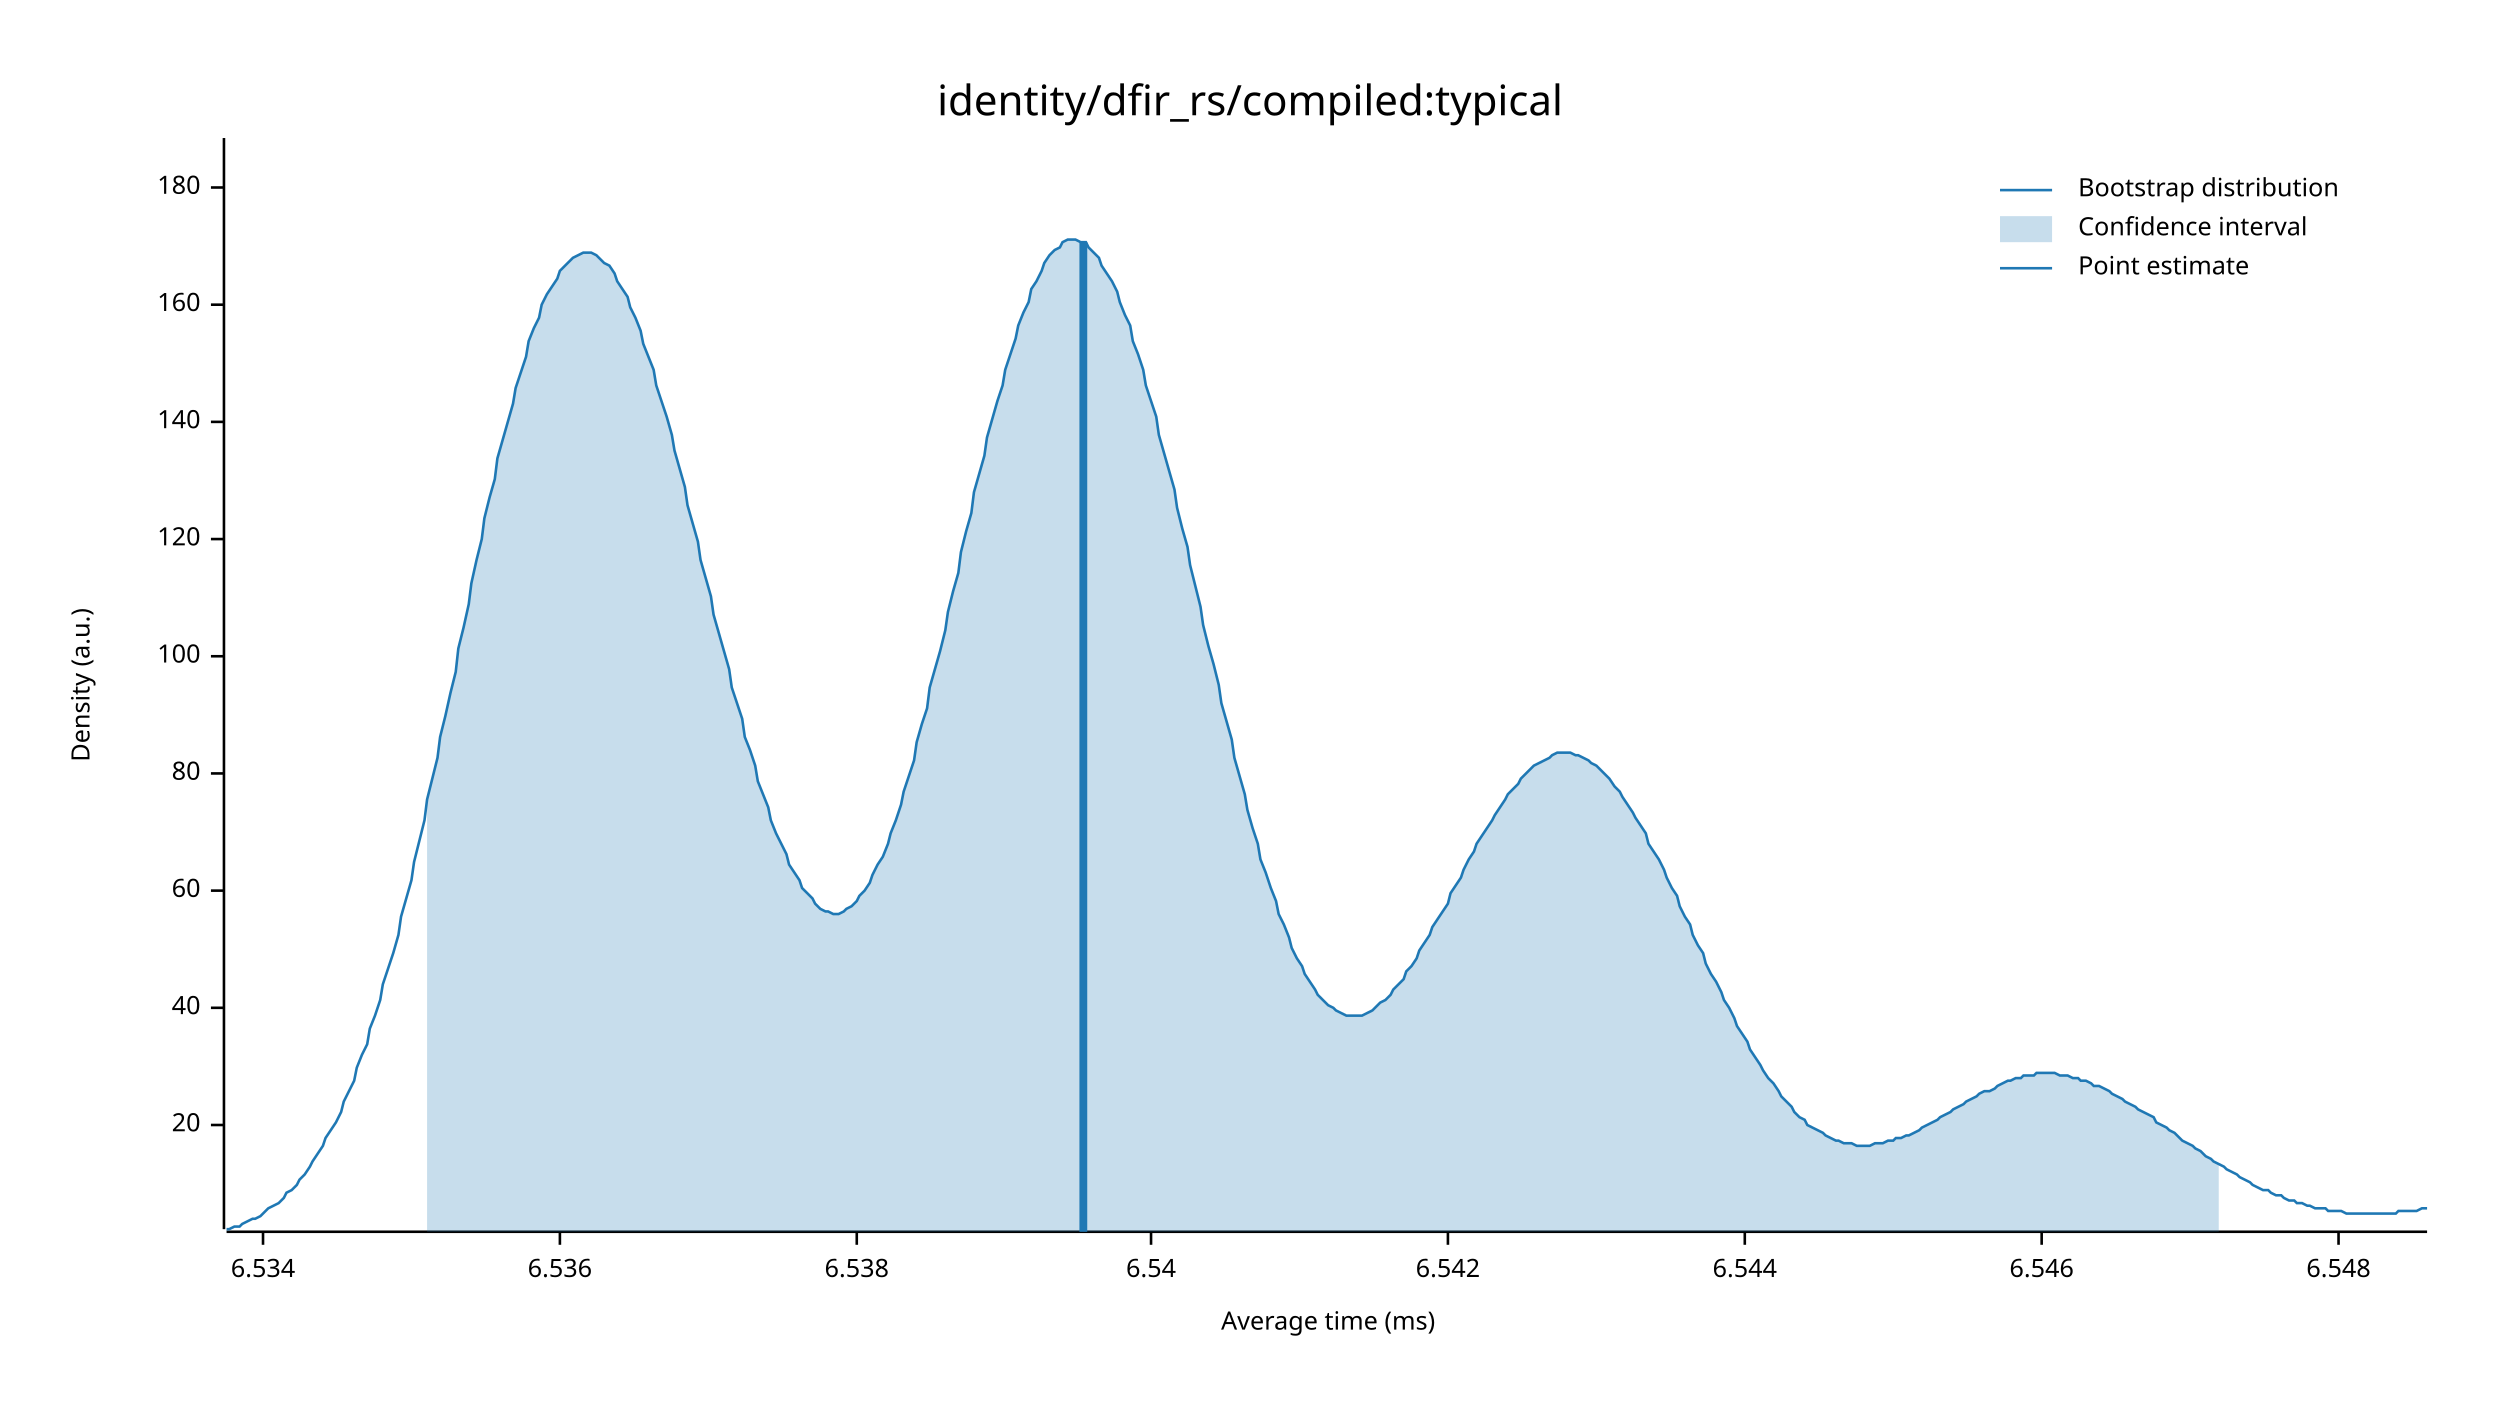
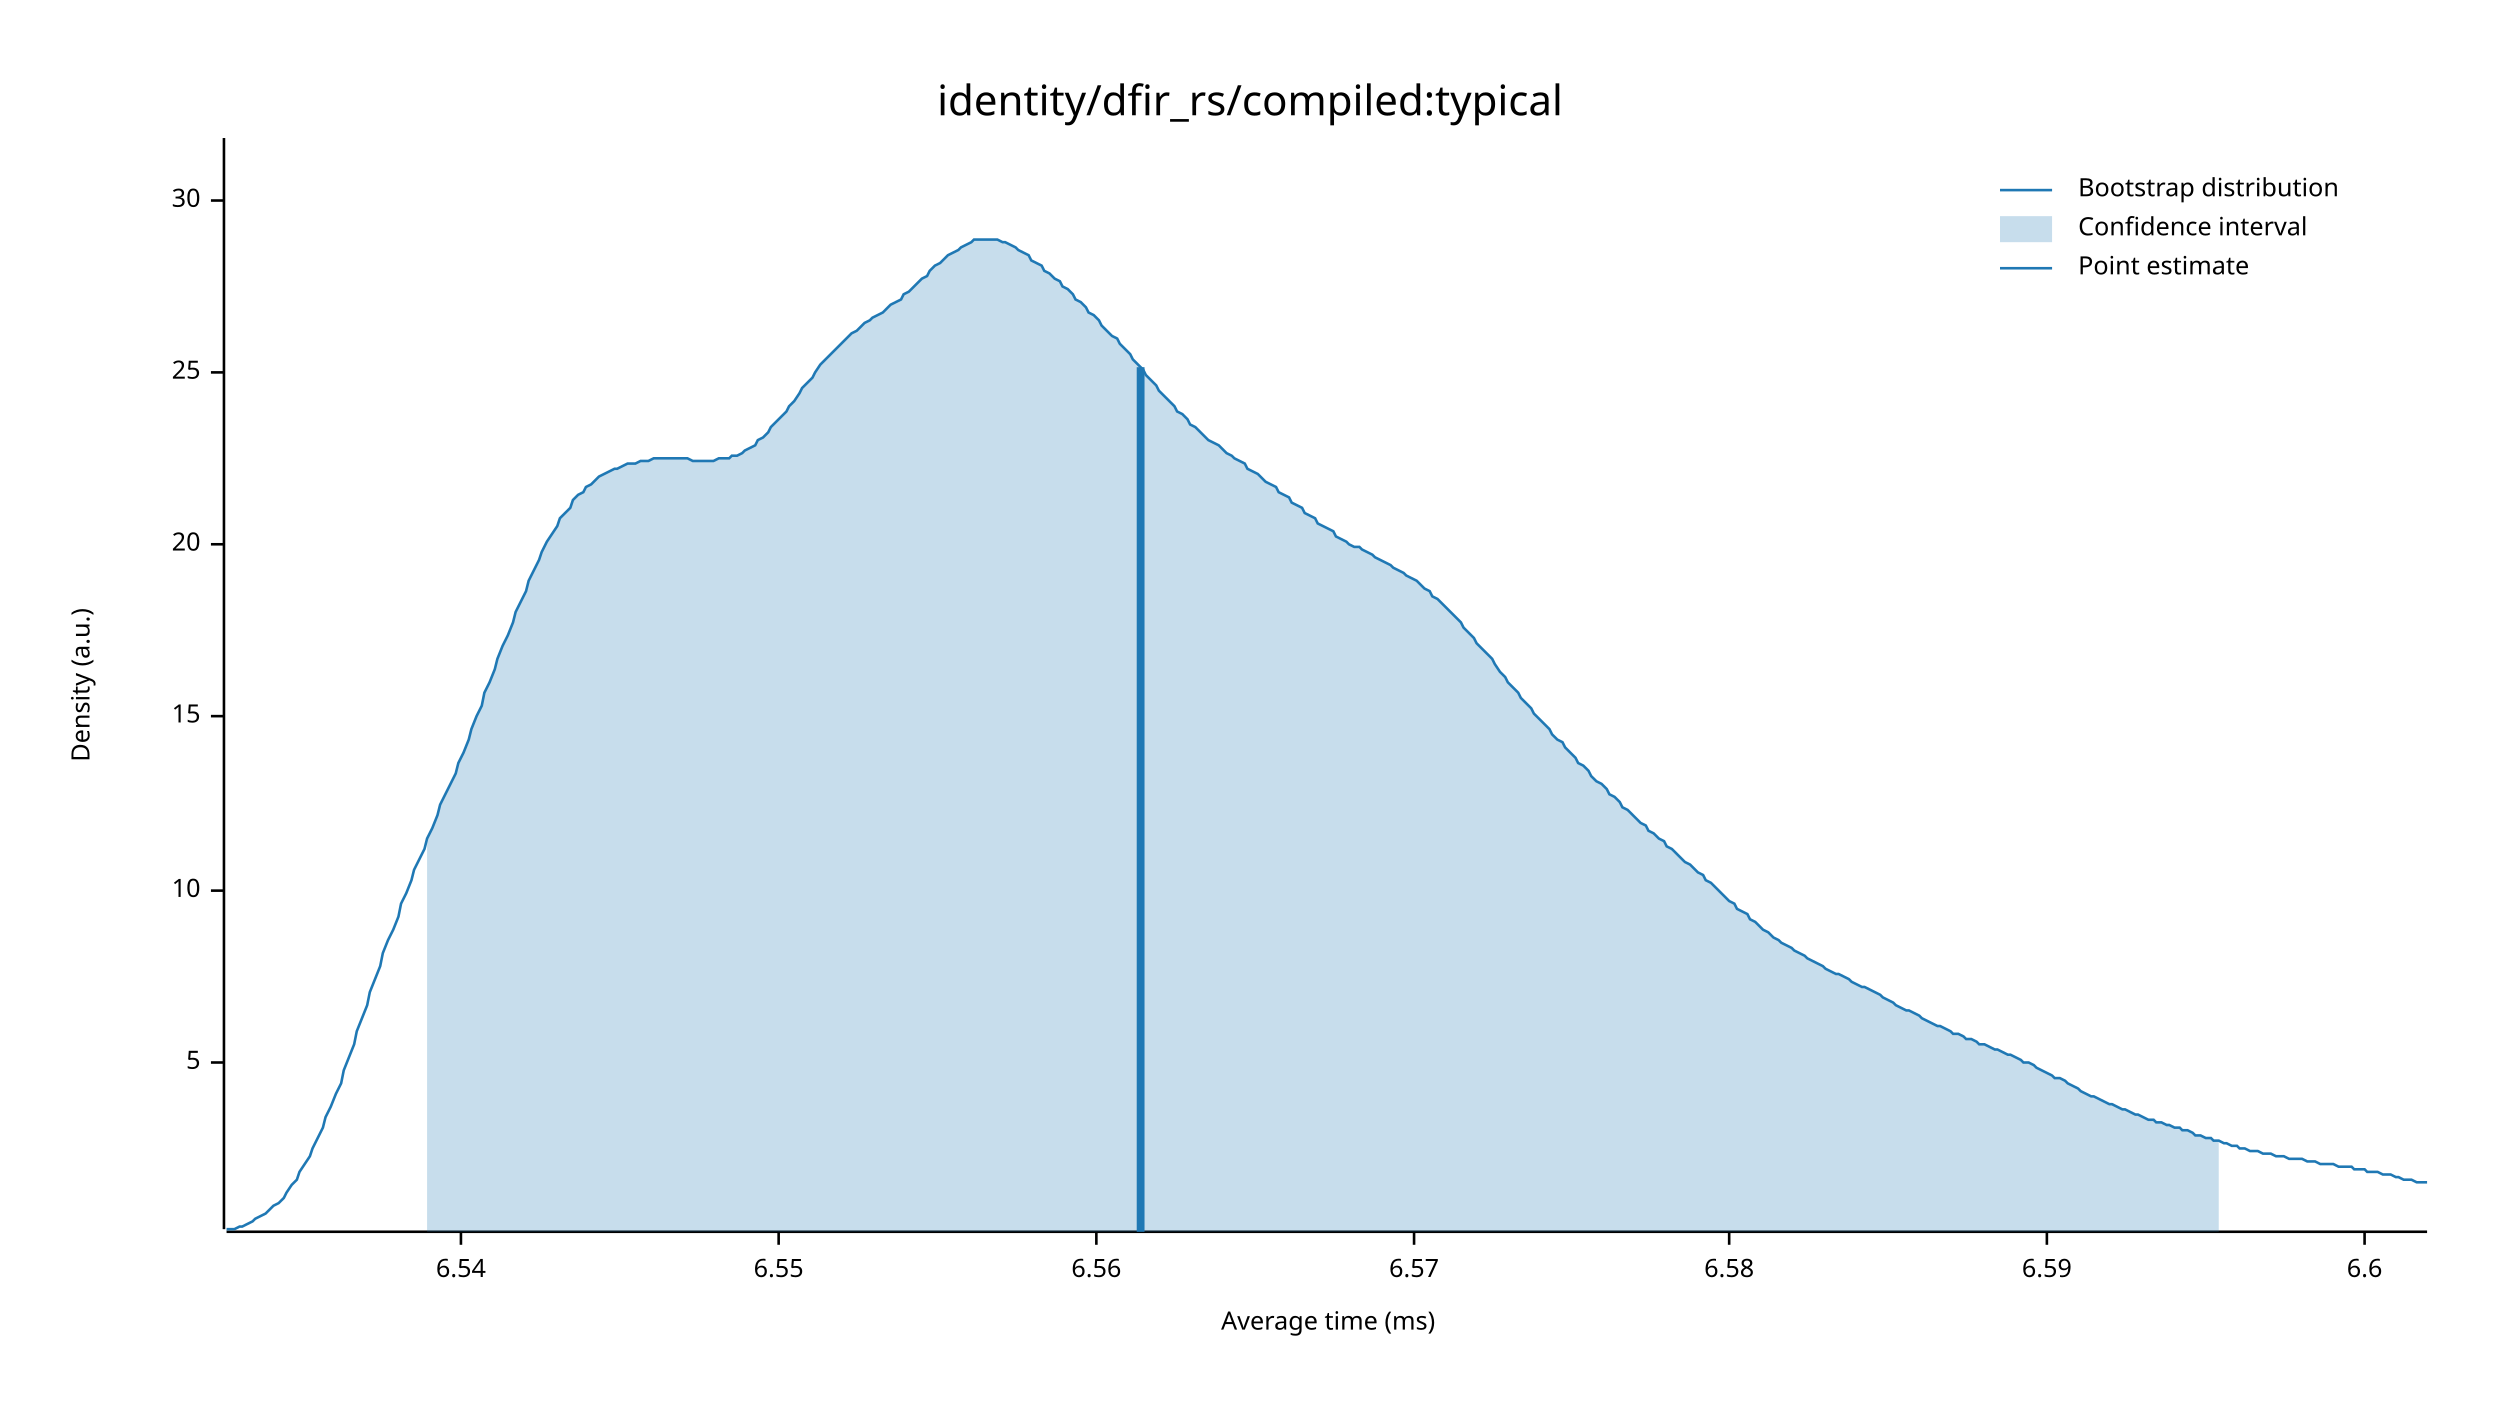
<svg xmlns="http://www.w3.org/2000/svg" width="960" height="540" viewBox="0 0 960 540">
  <text x="480" y="32" dy="0.76em" text-anchor="middle" font-family="sans-serif" font-size="16.129" opacity="1" fill="#000000">
identity/dfir_rs/compiled:typical
</text>
  <text x="27" y="263" dy="0.76em" text-anchor="middle" font-family="sans-serif" font-size="9.677" opacity="1" fill="#000000" transform="rotate(270, 27, 263)">
Density (a.u.)
</text>
  <text x="510" y="513" dy="-0.5ex" text-anchor="middle" font-family="sans-serif" font-size="9.677" opacity="1" fill="#000000">
Average time (ms)
</text>
  <polyline fill="none" opacity="1" stroke="#000000" stroke-width="1" points="86,53 86,472 " />
-   <text x="77" y="432" dy="0.5ex" text-anchor="end" font-family="sans-serif" font-size="9.677" opacity="1" fill="#000000">
+   <text x="77" y="408" dy="0.5ex" text-anchor="end" font-family="sans-serif" font-size="9.677" opacity="1" fill="#000000">
+ 5
+ </text>
+   <polyline fill="none" opacity="1" stroke="#000000" stroke-width="1" points="81,408 86,408 " />
+   <text x="77" y="342" dy="0.5ex" text-anchor="end" font-family="sans-serif" font-size="9.677" opacity="1" fill="#000000">
+ 10
+ </text>
+   <polyline fill="none" opacity="1" stroke="#000000" stroke-width="1" points="81,342 86,342 " />
+   <text x="77" y="275" dy="0.5ex" text-anchor="end" font-family="sans-serif" font-size="9.677" opacity="1" fill="#000000">
+ 15
+ </text>
+   <polyline fill="none" opacity="1" stroke="#000000" stroke-width="1" points="81,275 86,275 " />
+   <text x="77" y="209" dy="0.5ex" text-anchor="end" font-family="sans-serif" font-size="9.677" opacity="1" fill="#000000">
20
</text>
-   <polyline fill="none" opacity="1" stroke="#000000" stroke-width="1" points="81,432 86,432 " />
-   <text x="77" y="387" dy="0.5ex" text-anchor="end" font-family="sans-serif" font-size="9.677" opacity="1" fill="#000000">
- 40
+   <polyline fill="none" opacity="1" stroke="#000000" stroke-width="1" points="81,209 86,209 " />
+   <text x="77" y="143" dy="0.5ex" text-anchor="end" font-family="sans-serif" font-size="9.677" opacity="1" fill="#000000">
+ 25
</text>
-   <polyline fill="none" opacity="1" stroke="#000000" stroke-width="1" points="81,387 86,387 " />
-   <text x="77" y="342" dy="0.5ex" text-anchor="end" font-family="sans-serif" font-size="9.677" opacity="1" fill="#000000">
- 60
+   <polyline fill="none" opacity="1" stroke="#000000" stroke-width="1" points="81,143 86,143 " />
+   <text x="77" y="77" dy="0.5ex" text-anchor="end" font-family="sans-serif" font-size="9.677" opacity="1" fill="#000000">
+ 30
</text>
-   <polyline fill="none" opacity="1" stroke="#000000" stroke-width="1" points="81,342 86,342 " />
-   <text x="77" y="297" dy="0.5ex" text-anchor="end" font-family="sans-serif" font-size="9.677" opacity="1" fill="#000000">
- 80
- </text>
-   <polyline fill="none" opacity="1" stroke="#000000" stroke-width="1" points="81,297 86,297 " />
-   <text x="77" y="252" dy="0.5ex" text-anchor="end" font-family="sans-serif" font-size="9.677" opacity="1" fill="#000000">
- 100
- </text>
-   <polyline fill="none" opacity="1" stroke="#000000" stroke-width="1" points="81,252 86,252 " />
-   <text x="77" y="207" dy="0.5ex" text-anchor="end" font-family="sans-serif" font-size="9.677" opacity="1" fill="#000000">
- 120
- </text>
-   <polyline fill="none" opacity="1" stroke="#000000" stroke-width="1" points="81,207 86,207 " />
-   <text x="77" y="162" dy="0.5ex" text-anchor="end" font-family="sans-serif" font-size="9.677" opacity="1" fill="#000000">
- 140
- </text>
-   <polyline fill="none" opacity="1" stroke="#000000" stroke-width="1" points="81,162 86,162 " />
-   <text x="77" y="117" dy="0.5ex" text-anchor="end" font-family="sans-serif" font-size="9.677" opacity="1" fill="#000000">
- 160
- </text>
-   <polyline fill="none" opacity="1" stroke="#000000" stroke-width="1" points="81,117 86,117 " />
-   <text x="77" y="72" dy="0.5ex" text-anchor="end" font-family="sans-serif" font-size="9.677" opacity="1" fill="#000000">
- 180
- </text>
-   <polyline fill="none" opacity="1" stroke="#000000" stroke-width="1" points="81,72 86,72 " />
+   <polyline fill="none" opacity="1" stroke="#000000" stroke-width="1" points="81,77 86,77 " />
  <polyline fill="none" opacity="1" stroke="#000000" stroke-width="1" points="87,473 932,473 " />
-   <text x="101" y="483" dy="0.76em" text-anchor="middle" font-family="sans-serif" font-size="9.677" opacity="1" fill="#000000">
- 6.534
- </text>
-   <polyline fill="none" opacity="1" stroke="#000000" stroke-width="1" points="101,473 101,478 " />
-   <text x="215" y="483" dy="0.76em" text-anchor="middle" font-family="sans-serif" font-size="9.677" opacity="1" fill="#000000">
- 6.536
- </text>
-   <polyline fill="none" opacity="1" stroke="#000000" stroke-width="1" points="215,473 215,478 " />
-   <text x="329" y="483" dy="0.76em" text-anchor="middle" font-family="sans-serif" font-size="9.677" opacity="1" fill="#000000">
- 6.538
- </text>
-   <polyline fill="none" opacity="1" stroke="#000000" stroke-width="1" points="329,473 329,478 " />
-   <text x="442" y="483" dy="0.76em" text-anchor="middle" font-family="sans-serif" font-size="9.677" opacity="1" fill="#000000">
+   <text x="177" y="483" dy="0.76em" text-anchor="middle" font-family="sans-serif" font-size="9.677" opacity="1" fill="#000000">
6.54
</text>
-   <polyline fill="none" opacity="1" stroke="#000000" stroke-width="1" points="442,473 442,478 " />
-   <text x="556" y="483" dy="0.76em" text-anchor="middle" font-family="sans-serif" font-size="9.677" opacity="1" fill="#000000">
- 6.542
+   <polyline fill="none" opacity="1" stroke="#000000" stroke-width="1" points="177,473 177,478 " />
+   <text x="299" y="483" dy="0.76em" text-anchor="middle" font-family="sans-serif" font-size="9.677" opacity="1" fill="#000000">
+ 6.55
</text>
-   <polyline fill="none" opacity="1" stroke="#000000" stroke-width="1" points="556,473 556,478 " />
-   <text x="670" y="483" dy="0.76em" text-anchor="middle" font-family="sans-serif" font-size="9.677" opacity="1" fill="#000000">
- 6.544
+   <polyline fill="none" opacity="1" stroke="#000000" stroke-width="1" points="299,473 299,478 " />
+   <text x="421" y="483" dy="0.76em" text-anchor="middle" font-family="sans-serif" font-size="9.677" opacity="1" fill="#000000">
+ 6.56
</text>
-   <polyline fill="none" opacity="1" stroke="#000000" stroke-width="1" points="670,473 670,478 " />
-   <text x="784" y="483" dy="0.76em" text-anchor="middle" font-family="sans-serif" font-size="9.677" opacity="1" fill="#000000">
- 6.546
+   <polyline fill="none" opacity="1" stroke="#000000" stroke-width="1" points="421,473 421,478 " />
+   <text x="543" y="483" dy="0.76em" text-anchor="middle" font-family="sans-serif" font-size="9.677" opacity="1" fill="#000000">
+ 6.57
</text>
-   <polyline fill="none" opacity="1" stroke="#000000" stroke-width="1" points="784,473 784,478 " />
-   <text x="898" y="483" dy="0.76em" text-anchor="middle" font-family="sans-serif" font-size="9.677" opacity="1" fill="#000000">
- 6.548
+   <polyline fill="none" opacity="1" stroke="#000000" stroke-width="1" points="543,473 543,478 " />
+   <text x="664" y="483" dy="0.76em" text-anchor="middle" font-family="sans-serif" font-size="9.677" opacity="1" fill="#000000">
+ 6.58
</text>
-   <polyline fill="none" opacity="1" stroke="#000000" stroke-width="1" points="898,473 898,478 " />
-   <polyline fill="none" opacity="1" stroke="#1F78B4" stroke-width="1" points="87,472 88,472 90,471 92,471 93,470 95,469 97,468 98,468 100,467 102,465 103,464 105,463 107,462 109,460 110,458 112,457 114,455 115,453 117,451 119,448 120,446 122,443 124,440 125,437 127,434 129,431 131,427 132,423 134,419 136,415 137,410 139,405 141,401 142,395 144,390 146,384 147,378 149,372 151,366 153,359 154,352 156,345 158,338 159,331 161,323 163,315 164,307 166,299 168,291 169,283 171,275 173,266 175,258 176,249 178,241 180,232 181,224 183,215 185,207 186,199 188,191 190,184 191,176 193,169 195,162 197,155 198,149 200,143 202,137 203,131 205,126 207,122 208,117 210,113 212,110 214,107 215,104 217,102 219,100 220,99 222,98 224,97 225,97 227,97 229,98 230,99 232,101 234,102 236,105 237,108 239,111 241,114 242,118 244,122 246,127 247,132 249,137 251,142 252,148 254,154 256,160 258,167 259,173 261,180 263,187 264,194 266,201 268,208 269,215 271,222 273,229 274,236 276,243 278,250 280,257 281,264 283,270 285,276 286,283 288,288 290,294 291,300 293,305 295,310 296,315 298,320 300,324 302,328 303,332 305,335 307,338 308,341 310,343 312,345 313,347 315,349 317,350 318,350 320,351 322,351 324,350 325,349 327,348 329,346 330,344 332,342 334,339 335,336 337,332 339,329 341,324 342,320 344,315 346,309 347,304 349,298 351,292 352,285 354,278 356,272 357,264 359,257 361,250 363,242 364,235 366,227 368,220 369,212 371,204 373,197 374,189 376,182 378,175 379,168 381,161 383,154 385,148 386,142 388,136 390,130 391,125 393,120 395,116 396,111 398,108 400,104 401,101 403,98 405,96 407,95 408,93 410,92 412,92 413,92 415,93 417,93 418,95 420,97 422,99 423,102 425,105 427,108 429,112 430,116 432,121 434,125 435,131 437,136 439,142 440,148 442,154 444,160 445,167 447,174 449,181 451,188 452,195 454,203 456,210 457,217 459,225 461,233 462,240 464,248 466,255 468,263 469,270 471,277 473,284 474,291 476,298 478,305 479,311 481,318 483,324 484,330 486,335 488,341 490,346 491,351 493,355 495,360 496,364 498,368 500,371 501,374 503,377 505,380 506,382 508,384 510,386 512,387 513,388 515,389 517,390 518,390 520,390 522,390 523,390 525,389 527,388 528,387 530,385 532,384 534,382 535,380 537,378 539,376 540,373 542,371 544,368 545,365 547,362 549,359 550,356 552,353 554,350 556,347 557,343 559,340 561,337 562,334 564,330 566,327 567,324 569,321 571,318 573,315 574,313 576,310 578,307 579,305 581,303 583,301 584,299 586,297 588,295 589,294 591,293 593,292 595,291 596,290 598,289 600,289 601,289 603,289 605,290 606,290 608,291 610,292 611,293 613,294 615,296 617,298 618,299 620,302 622,304 623,306 625,309 627,312 628,314 630,317 632,320 633,324 635,327 637,330 639,334 640,337 642,341 644,344 645,348 647,352 649,355 650,359 652,363 654,366 655,370 657,374 659,377 661,381 662,384 664,387 666,391 667,394 669,397 671,400 672,403 674,406 676,409 677,411 679,414 681,416 683,419 684,421 686,423 688,425 689,427 691,429 693,430 694,432 696,433 698,434 700,435 701,436 703,437 705,438 706,438 708,439 710,439 711,439 713,440 715,440 716,440 718,440 720,439 722,439 723,439 725,438 727,438 728,437 730,437 732,436 733,436 735,435 737,434 738,433 740,432 742,431 744,430 745,429 747,428 749,427 750,426 752,425 754,424 755,423 757,422 759,421 760,420 762,419 764,419 766,418 767,417 769,416 771,415 772,415 774,414 776,414 777,413 779,413 781,413 782,412 784,412 786,412 788,412 789,412 791,413 793,413 794,413 796,414 798,414 799,415 801,415 803,416 804,417 806,417 808,418 810,419 811,420 813,421 815,422 816,423 818,424 820,425 821,426 823,427 825,428 827,429 828,431 830,432 832,433 833,434 835,435 837,437 838,438 840,439 842,440 843,441 845,442 847,444 849,445 850,446 852,447 854,448 855,449 857,450 859,451 860,452 862,453 864,454 865,455 867,456 869,457 871,457 872,458 874,459 876,459 877,460 879,461 881,461 882,462 884,462 886,463 887,463 889,464 891,464 893,464 894,465 896,465 898,465 899,465 901,466 903,466 904,466 906,466 908,466 909,466 911,466 913,466 915,466 916,466 918,466 920,466 921,465 923,465 925,465 926,465 928,465 930,464 932,464 " />
-   <polygon opacity="0.25" fill="#1F78B4" points="164,307 166,299 168,291 169,283 171,275 173,266 175,258 176,249 178,241 180,232 181,224 183,215 185,207 186,199 188,191 190,184 191,176 193,169 195,162 197,155 198,149 200,143 202,137 203,131 205,126 207,122 208,117 210,113 212,110 214,107 215,104 217,102 219,100 220,99 222,98 224,97 225,97 227,97 229,98 230,99 232,101 234,102 236,105 237,108 239,111 241,114 242,118 244,122 246,127 247,132 249,137 251,142 252,148 254,154 256,160 258,167 259,173 261,180 263,187 264,194 266,201 268,208 269,215 271,222 273,229 274,236 276,243 278,250 280,257 281,264 283,270 285,276 286,283 288,288 290,294 291,300 293,305 295,310 296,315 298,320 300,324 302,328 303,332 305,335 307,338 308,341 310,343 312,345 313,347 315,349 317,350 318,350 320,351 322,351 324,350 325,349 327,348 329,346 330,344 332,342 334,339 335,336 337,332 339,329 341,324 342,320 344,315 346,309 347,304 349,298 351,292 352,285 354,278 356,272 357,264 359,257 361,250 363,242 364,235 366,227 368,220 369,212 371,204 373,197 374,189 376,182 378,175 379,168 381,161 383,154 385,148 386,142 388,136 390,130 391,125 393,120 395,116 396,111 398,108 400,104 401,101 403,98 405,96 407,95 408,93 410,92 412,92 413,92 415,93 417,93 418,95 420,97 422,99 423,102 425,105 427,108 429,112 430,116 432,121 434,125 435,131 437,136 439,142 440,148 442,154 444,160 445,167 447,174 449,181 451,188 452,195 454,203 456,210 457,217 459,225 461,233 462,240 464,248 466,255 468,263 469,270 471,277 473,284 474,291 476,298 478,305 479,311 481,318 483,324 484,330 486,335 488,341 490,346 491,351 493,355 495,360 496,364 498,368 500,371 501,374 503,377 505,380 506,382 508,384 510,386 512,387 513,388 515,389 517,390 518,390 520,390 522,390 523,390 525,389 527,388 528,387 530,385 532,384 534,382 535,380 537,378 539,376 540,373 542,371 544,368 545,365 547,362 549,359 550,356 552,353 554,350 556,347 557,343 559,340 561,337 562,334 564,330 566,327 567,324 569,321 571,318 573,315 574,313 576,310 578,307 579,305 581,303 583,301 584,299 586,297 588,295 589,294 591,293 593,292 595,291 596,290 598,289 600,289 601,289 603,289 605,290 606,290 608,291 610,292 611,293 613,294 615,296 617,298 618,299 620,302 622,304 623,306 625,309 627,312 628,314 630,317 632,320 633,324 635,327 637,330 639,334 640,337 642,341 644,344 645,348 647,352 649,355 650,359 652,363 654,366 655,370 657,374 659,377 661,381 662,384 664,387 666,391 667,394 669,397 671,400 672,403 674,406 676,409 677,411 679,414 681,416 683,419 684,421 686,423 688,425 689,427 691,429 693,430 694,432 696,433 698,434 700,435 701,436 703,437 705,438 706,438 708,439 710,439 711,439 713,440 715,440 716,440 718,440 720,439 722,439 723,439 725,438 727,438 728,437 730,437 732,436 733,436 735,435 737,434 738,433 740,432 742,431 744,430 745,429 747,428 749,427 750,426 752,425 754,424 755,423 757,422 759,421 760,420 762,419 764,419 766,418 767,417 769,416 771,415 772,415 774,414 776,414 777,413 779,413 781,413 782,412 784,412 786,412 788,412 789,412 791,413 793,413 794,413 796,414 798,414 799,415 801,415 803,416 804,417 806,417 808,418 810,419 811,420 813,421 815,422 816,423 818,424 820,425 821,426 823,427 825,428 827,429 828,431 830,432 832,433 833,434 835,435 837,437 838,438 840,439 842,440 843,441 845,442 847,444 849,445 850,446 852,447 852,473 164,473 " />
-   <polyline fill="none" opacity="1" stroke="#1F78B4" stroke-width="3" points="416,473 416,93 " />
+   <polyline fill="none" opacity="1" stroke="#000000" stroke-width="1" points="664,473 664,478 " />
+   <text x="786" y="483" dy="0.76em" text-anchor="middle" font-family="sans-serif" font-size="9.677" opacity="1" fill="#000000">
+ 6.59
+ </text>
+   <polyline fill="none" opacity="1" stroke="#000000" stroke-width="1" points="786,473 786,478 " />
+   <text x="908" y="483" dy="0.76em" text-anchor="middle" font-family="sans-serif" font-size="9.677" opacity="1" fill="#000000">
+ 6.6
+ </text>
+   <polyline fill="none" opacity="1" stroke="#000000" stroke-width="1" points="908,473 908,478 " />
+   <polyline fill="none" opacity="1" stroke="#1F78B4" stroke-width="1" points="87,472 88,472 90,472 92,471 93,471 95,470 97,469 98,468 100,467 102,466 103,465 105,463 107,462 109,460 110,458 112,455 114,453 115,450 117,447 119,444 120,441 122,437 124,433 125,429 127,425 129,420 131,416 132,411 134,406 136,401 137,396 139,391 141,386 142,381 144,376 146,371 147,366 149,361 151,357 153,352 154,347 156,343 158,338 159,334 161,330 163,326 164,322 166,318 168,313 169,309 171,305 173,301 175,297 176,293 178,289 180,284 181,280 183,275 185,271 186,266 188,262 190,257 191,253 193,248 195,244 197,239 198,235 200,231 202,227 203,223 205,219 207,215 208,212 210,208 212,205 214,202 215,199 217,197 219,195 220,192 222,190 224,189 225,187 227,186 229,184 230,183 232,182 234,181 236,180 237,180 239,179 241,178 242,178 244,178 246,177 247,177 249,177 251,176 252,176 254,176 256,176 258,176 259,176 261,176 263,176 264,176 266,177 268,177 269,177 271,177 273,177 274,177 276,176 278,176 280,176 281,175 283,175 285,174 286,173 288,172 290,171 291,169 293,168 295,166 296,164 298,162 300,160 302,158 303,156 305,154 307,151 308,149 310,147 312,145 313,143 315,140 317,138 318,137 320,135 322,133 324,131 325,130 327,128 329,127 330,126 332,124 334,123 335,122 337,121 339,120 341,118 342,117 344,116 346,115 347,113 349,112 351,110 352,109 354,107 356,106 357,104 359,102 361,101 363,99 364,98 366,97 368,96 369,95 371,94 373,93 374,92 376,92 378,92 379,92 381,92 383,92 385,93 386,93 388,94 390,95 391,96 393,97 395,98 396,100 398,101 400,102 401,104 403,105 405,107 407,108 408,110 410,111 412,113 413,115 415,116 417,118 418,120 420,121 422,123 423,125 425,127 427,129 429,130 430,132 432,134 434,136 435,138 437,140 439,142 440,144 442,146 444,148 445,150 447,152 449,154 451,156 452,158 454,159 456,161 457,163 459,164 461,166 462,167 464,169 466,170 468,171 469,172 471,174 473,175 474,176 476,177 478,178 479,180 481,181 483,182 484,183 486,185 488,186 490,187 491,189 493,190 495,191 496,193 498,194 500,195 501,197 503,198 505,199 506,201 508,202 510,203 512,204 513,206 515,207 517,208 518,209 520,210 522,210 523,211 525,212 527,213 528,214 530,215 532,216 534,217 535,218 537,219 539,220 540,221 542,222 544,223 545,224 547,226 549,227 550,229 552,230 554,232 556,234 557,235 559,237 561,239 562,241 564,243 566,245 567,247 569,249 571,251 573,253 574,255 576,258 578,260 579,262 581,264 583,266 584,268 586,270 588,272 589,274 591,276 593,278 595,280 596,282 598,284 600,285 601,287 603,289 605,291 606,293 608,294 610,296 611,298 613,300 615,301 617,303 618,305 620,306 622,308 623,310 625,311 627,313 628,314 630,316 632,317 633,319 635,320 637,322 639,323 640,325 642,326 644,328 645,329 647,331 649,332 650,333 652,335 654,336 655,338 657,339 659,341 661,343 662,344 664,346 666,347 667,349 669,350 671,351 672,353 674,354 676,356 677,357 679,358 681,360 683,361 684,362 686,363 688,364 689,365 691,366 693,367 694,368 696,369 698,370 700,371 701,372 703,373 705,374 706,374 708,375 710,376 711,377 713,378 715,379 716,379 718,380 720,381 722,382 723,383 725,384 727,385 728,386 730,387 732,388 733,388 735,389 737,390 738,391 740,392 742,393 744,394 745,394 747,395 749,396 750,397 752,397 754,398 755,399 757,399 759,400 760,401 762,401 764,402 766,403 767,403 769,404 771,405 772,405 774,406 776,407 777,408 779,408 781,409 782,410 784,411 786,412 788,413 789,414 791,414 793,415 794,416 796,417 798,418 799,419 801,420 803,421 804,421 806,422 808,423 810,424 811,424 813,425 815,426 816,426 818,427 820,428 821,428 823,429 825,430 827,430 828,431 830,431 832,432 833,432 835,433 837,433 838,434 840,434 842,435 843,436 845,436 847,437 849,437 850,438 852,438 854,439 855,439 857,440 859,440 860,441 862,441 864,442 865,442 867,442 869,443 871,443 872,443 874,444 876,444 877,444 879,445 881,445 882,445 884,445 886,446 887,446 889,446 891,447 893,447 894,447 896,447 898,448 899,448 901,448 903,448 904,449 906,449 908,449 909,450 911,450 913,450 915,451 916,451 918,451 920,452 921,452 923,453 925,453 926,453 928,454 930,454 932,454 " />
+   <polygon opacity="0.25" fill="#1F78B4" points="164,322 166,318 168,313 169,309 171,305 173,301 175,297 176,293 178,289 180,284 181,280 183,275 185,271 186,266 188,262 190,257 191,253 193,248 195,244 197,239 198,235 200,231 202,227 203,223 205,219 207,215 208,212 210,208 212,205 214,202 215,199 217,197 219,195 220,192 222,190 224,189 225,187 227,186 229,184 230,183 232,182 234,181 236,180 237,180 239,179 241,178 242,178 244,178 246,177 247,177 249,177 251,176 252,176 254,176 256,176 258,176 259,176 261,176 263,176 264,176 266,177 268,177 269,177 271,177 273,177 274,177 276,176 278,176 280,176 281,175 283,175 285,174 286,173 288,172 290,171 291,169 293,168 295,166 296,164 298,162 300,160 302,158 303,156 305,154 307,151 308,149 310,147 312,145 313,143 315,140 317,138 318,137 320,135 322,133 324,131 325,130 327,128 329,127 330,126 332,124 334,123 335,122 337,121 339,120 341,118 342,117 344,116 346,115 347,113 349,112 351,110 352,109 354,107 356,106 357,104 359,102 361,101 363,99 364,98 366,97 368,96 369,95 371,94 373,93 374,92 376,92 378,92 379,92 381,92 383,92 385,93 386,93 388,94 390,95 391,96 393,97 395,98 396,100 398,101 400,102 401,104 403,105 405,107 407,108 408,110 410,111 412,113 413,115 415,116 417,118 418,120 420,121 422,123 423,125 425,127 427,129 429,130 430,132 432,134 434,136 435,138 437,140 439,142 440,144 442,146 444,148 445,150 447,152 449,154 451,156 452,158 454,159 456,161 457,163 459,164 461,166 462,167 464,169 466,170 468,171 469,172 471,174 473,175 474,176 476,177 478,178 479,180 481,181 483,182 484,183 486,185 488,186 490,187 491,189 493,190 495,191 496,193 498,194 500,195 501,197 503,198 505,199 506,201 508,202 510,203 512,204 513,206 515,207 517,208 518,209 520,210 522,210 523,211 525,212 527,213 528,214 530,215 532,216 534,217 535,218 537,219 539,220 540,221 542,222 544,223 545,224 547,226 549,227 550,229 552,230 554,232 556,234 557,235 559,237 561,239 562,241 564,243 566,245 567,247 569,249 571,251 573,253 574,255 576,258 578,260 579,262 581,264 583,266 584,268 586,270 588,272 589,274 591,276 593,278 595,280 596,282 598,284 600,285 601,287 603,289 605,291 606,293 608,294 610,296 611,298 613,300 615,301 617,303 618,305 620,306 622,308 623,310 625,311 627,313 628,314 630,316 632,317 633,319 635,320 637,322 639,323 640,325 642,326 644,328 645,329 647,331 649,332 650,333 652,335 654,336 655,338 657,339 659,341 661,343 662,344 664,346 666,347 667,349 669,350 671,351 672,353 674,354 676,356 677,357 679,358 681,360 683,361 684,362 686,363 688,364 689,365 691,366 693,367 694,368 696,369 698,370 700,371 701,372 703,373 705,374 706,374 708,375 710,376 711,377 713,378 715,379 716,379 718,380 720,381 722,382 723,383 725,384 727,385 728,386 730,387 732,388 733,388 735,389 737,390 738,391 740,392 742,393 744,394 745,394 747,395 749,396 750,397 752,397 754,398 755,399 757,399 759,400 760,401 762,401 764,402 766,403 767,403 769,404 771,405 772,405 774,406 776,407 777,408 779,408 781,409 782,410 784,411 786,412 788,413 789,414 791,414 793,415 794,416 796,417 798,418 799,419 801,420 803,421 804,421 806,422 808,423 810,424 811,424 813,425 815,426 816,426 818,427 820,428 821,428 823,429 825,430 827,430 828,431 830,431 832,432 833,432 835,433 837,433 838,434 840,434 842,435 843,436 845,436 847,437 849,437 850,438 852,438 852,473 164,473 " />
+   <polyline fill="none" opacity="1" stroke="#1F78B4" stroke-width="3" points="438,473 438,141 " />
  <text x="798" y="68" dy="0.76em" text-anchor="start" font-family="sans-serif" font-size="9.677" opacity="1" fill="#000000">
Bootstrap distribution
</text>
  <text x="798" y="83" dy="0.76em" text-anchor="start" font-family="sans-serif" font-size="9.677" opacity="1" fill="#000000">
Confidence interval
</text>
  <text x="798" y="98" dy="0.76em" text-anchor="start" font-family="sans-serif" font-size="9.677" opacity="1" fill="#000000">
Point estimate
</text>
  <polyline fill="none" opacity="1" stroke="#1F78B4" stroke-width="1" points="768,73 788,73 " />
  <rect x="768" y="83" width="20" height="10" opacity="0.25" fill="#1F78B4" stroke="none" />
  <polyline fill="none" opacity="1" stroke="#1F78B4" stroke-width="1" points="768,103 788,103 " />
</svg>
